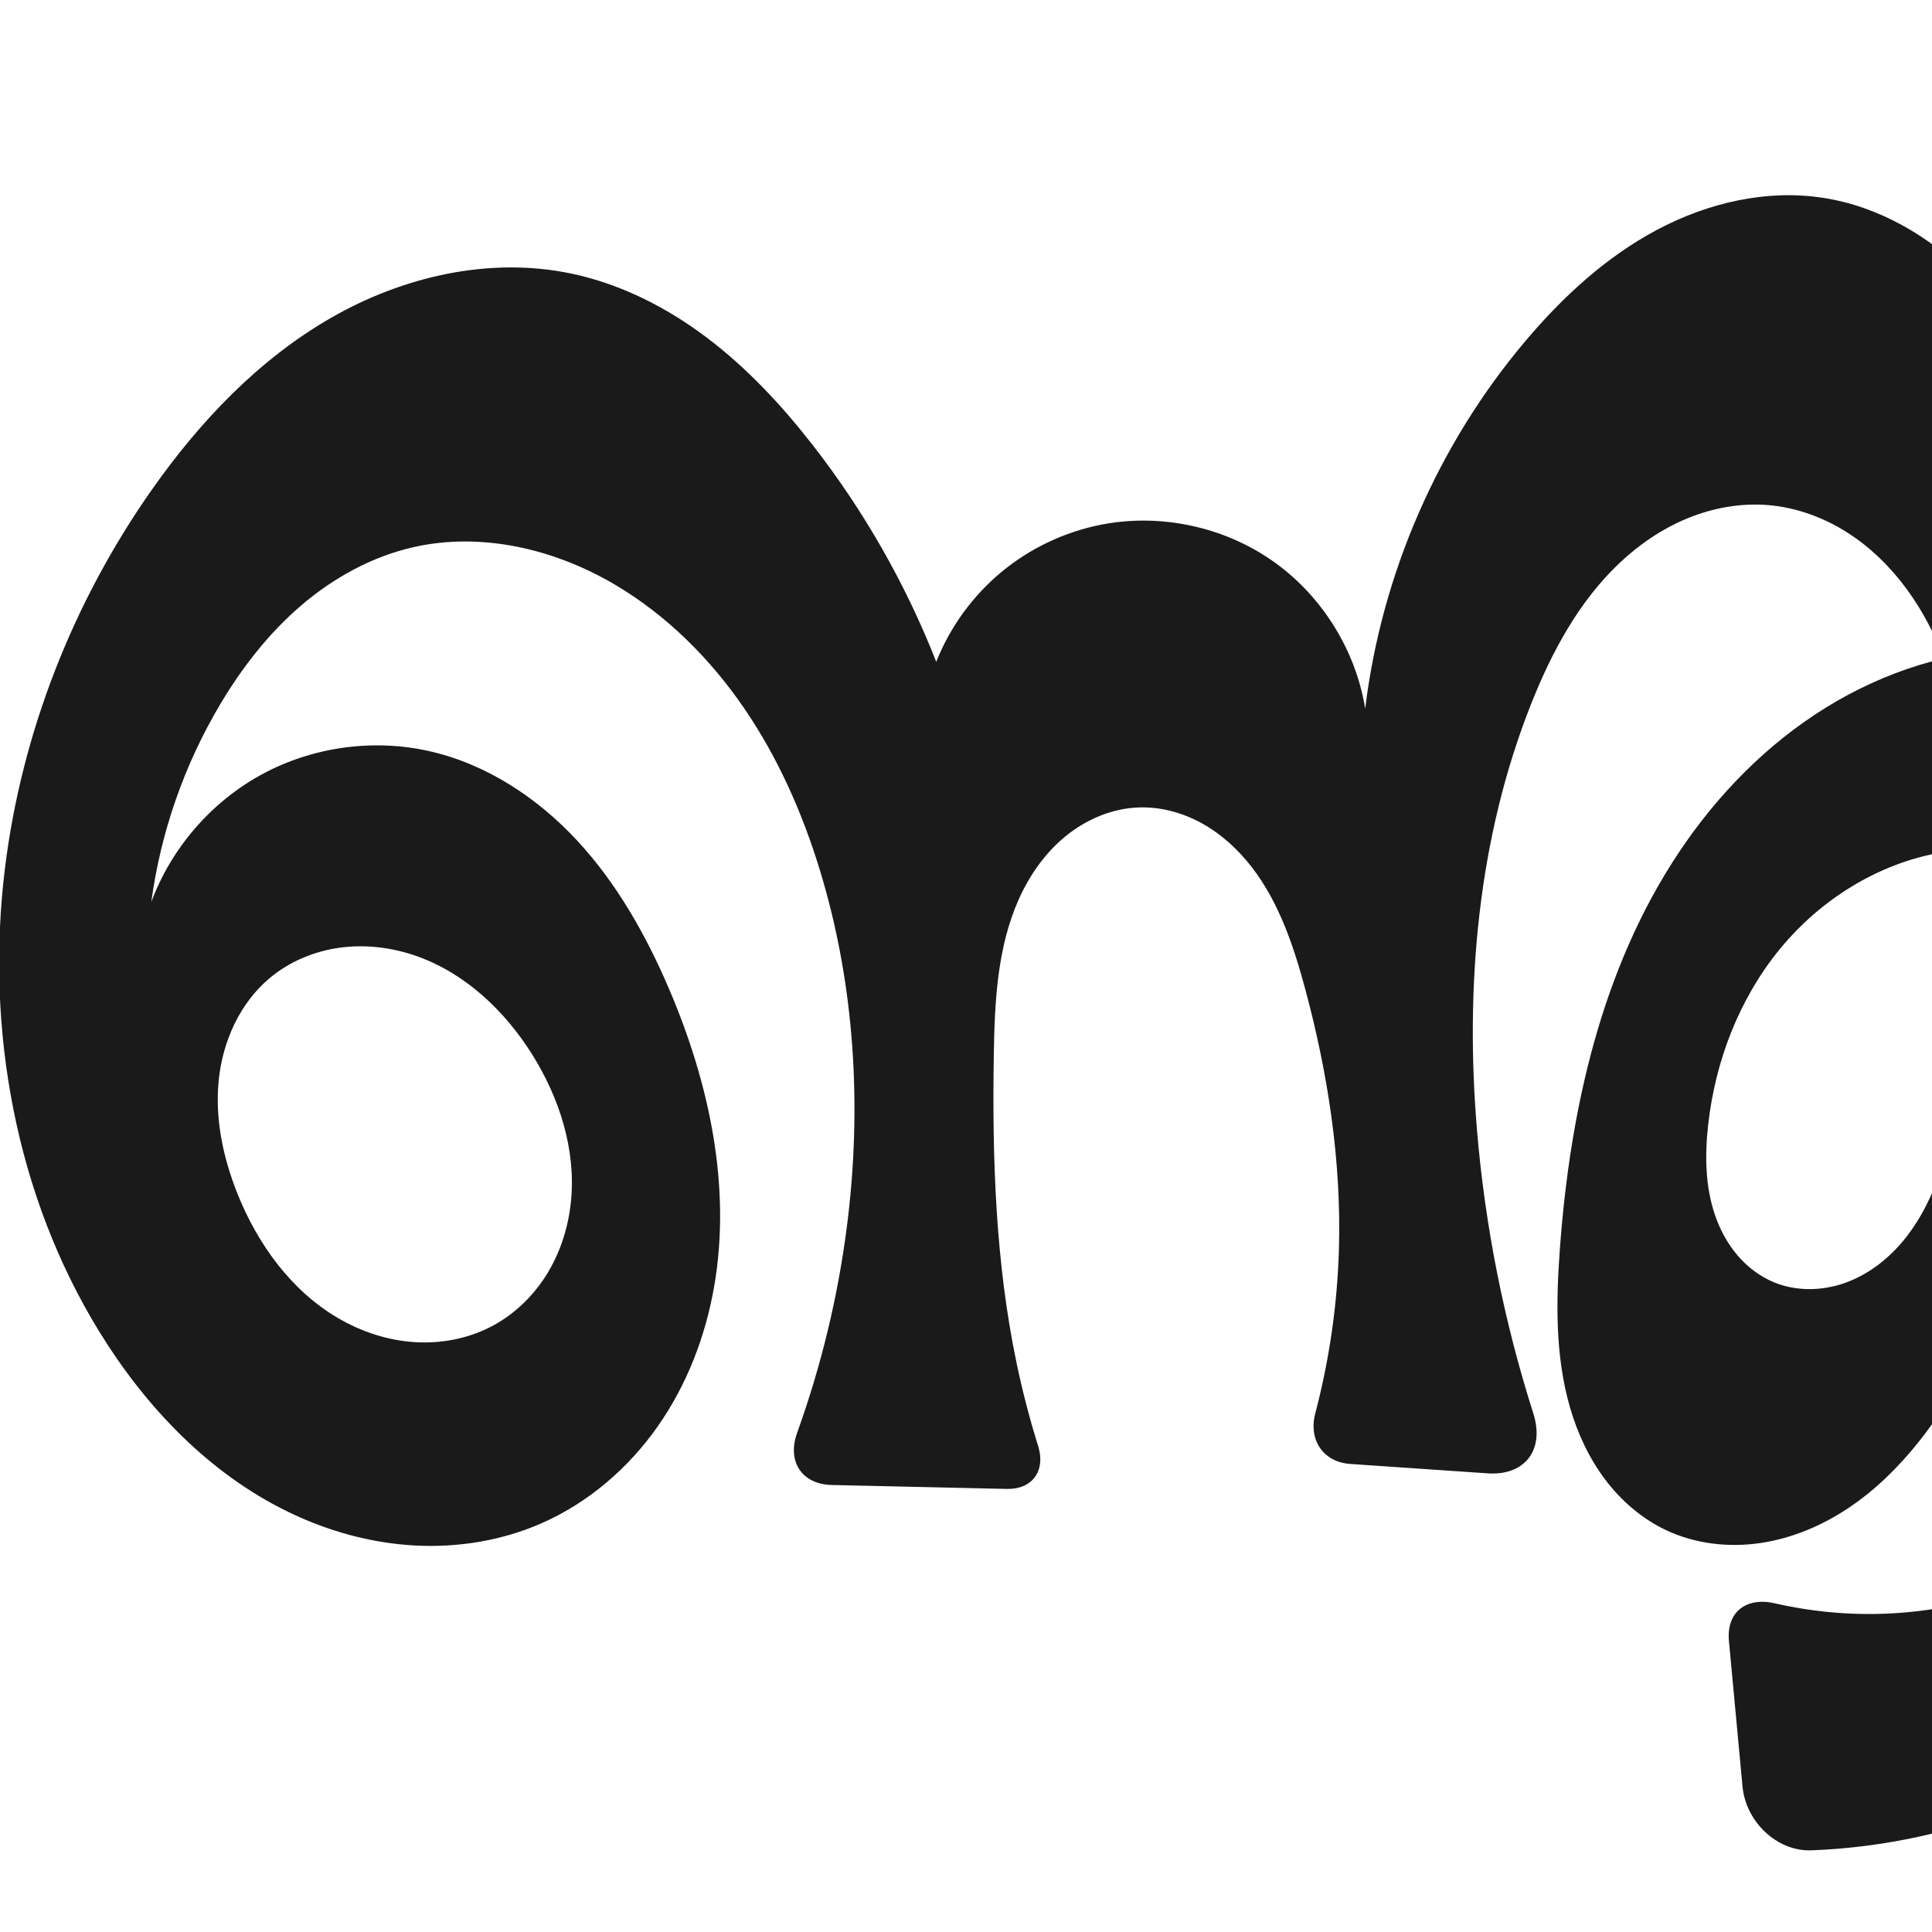
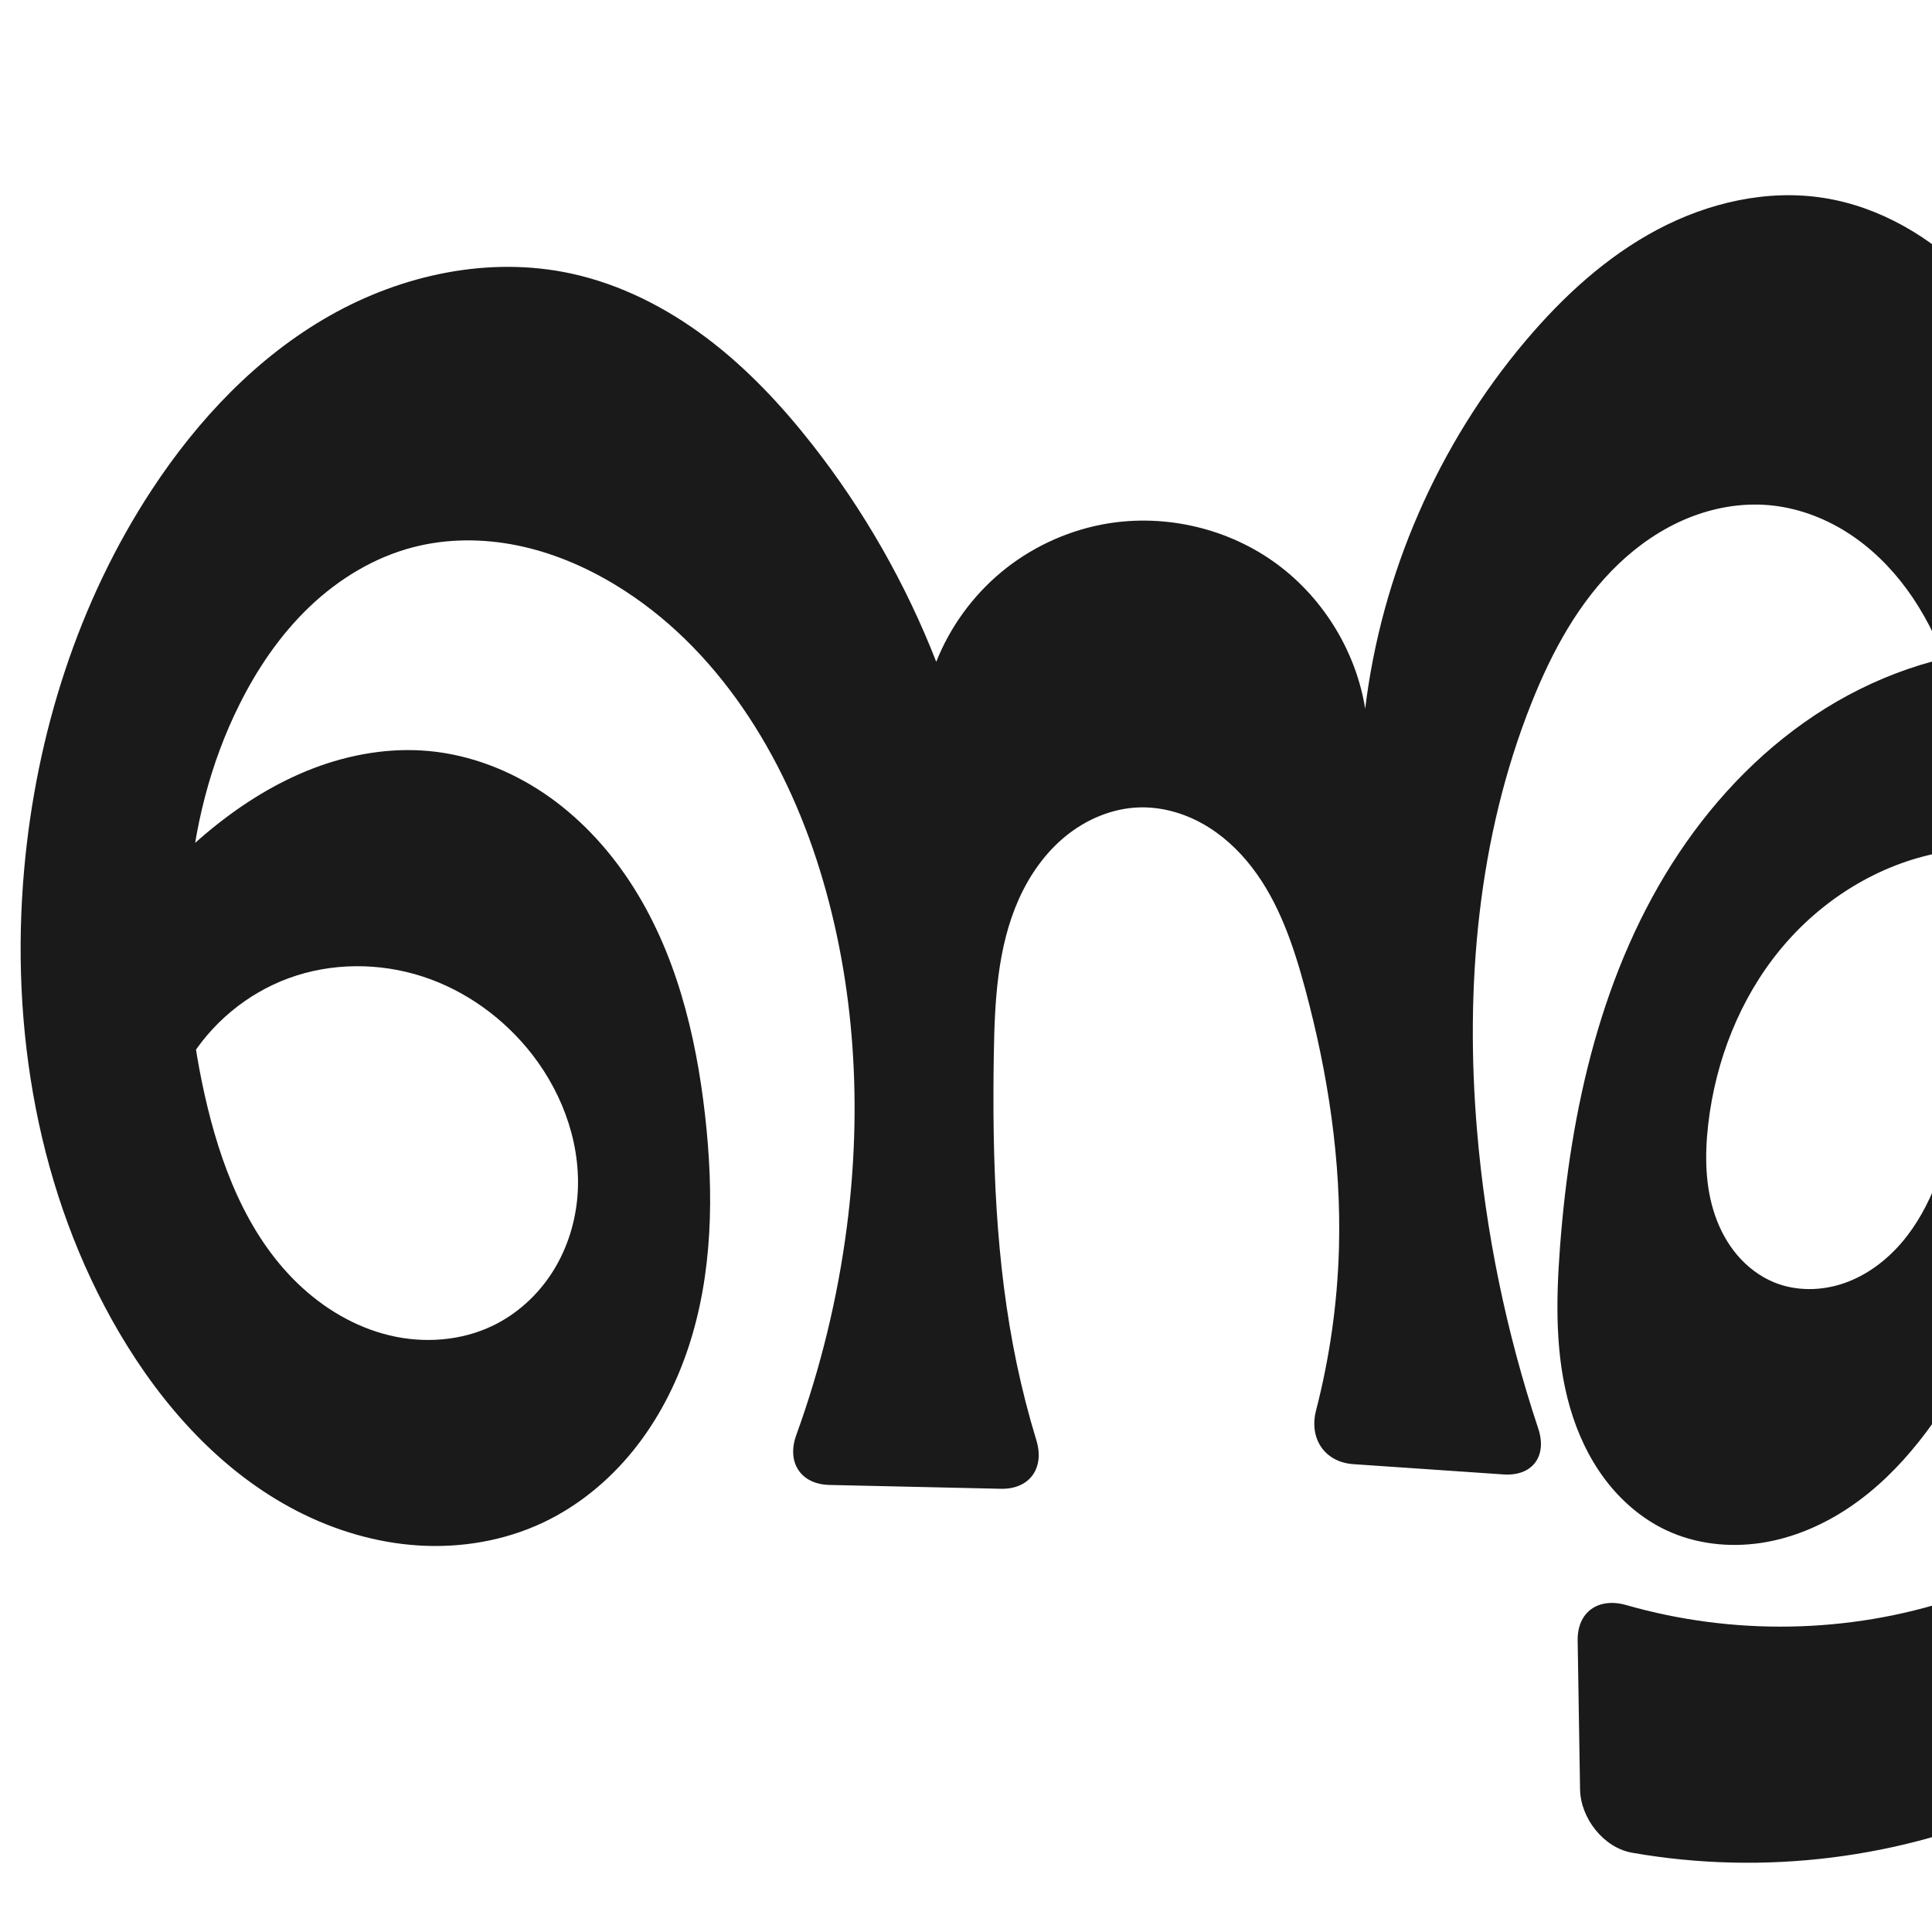
<svg xmlns="http://www.w3.org/2000/svg" xml:space="preserve" width="1000" height="1000" version="1.1" style="clip-rule:evenodd;fill-rule:evenodd;image-rendering:optimizeQuality;shape-rendering:geometricPrecision;text-rendering:geometricPrecision" viewBox="0 0 1000 1000" id="svg10">
  <defs id="defs4">
    <style type="text/css" id="style2">
   
    .fil0 {fill:#EF7F1A;fill-rule:nonzero}
   
  </style>
  </defs>
-   <path style="display:inline;fill:#1a1a1a;fill-rule:nonzero;stroke:none;stroke-width:1.893px;stroke-linecap:butt;stroke-linejoin:miter;stroke-opacity:1" d="m 221.966,388.734 c 29.603,6.616 56.099,24.075 76.732,46.31 20.633,22.235 35.745,49.092 47.669,76.983 20.655,48.312 32.258,101.914 23.309,153.688 -4.475,25.887 -14.118,51.009 -29.195,72.523 -15.078,21.514 -35.677,39.325 -59.689,49.982 -20.739,9.204 -43.756,12.975 -66.41,11.707 -22.654,-1.268 -44.933,-7.509 -65.334,-17.439 C 108.246,762.627 75.612,728.467 51.767,689.858 7.95,618.908 -7.631,532.173 2.564,449.409 11.223,379.116 37.948,311.249 78.697,253.323 c 24.797,-35.249 55.224,-67.28 92.579,-88.776 37.354,-21.495 82.159,-31.786 124.344,-22.965 25.478,5.328 49.268,17.382 70.057,33.046 20.789,15.664 38.696,34.881 54.715,55.398 26.669,34.157 48.369,72.189 64.206,112.527 7.118,-17.963 18.816,-34.09 33.681,-46.435 14.865,-12.344 32.866,-20.88 51.832,-24.578 30.386,-5.924 63.063,0.987 88.449,18.705 25.386,17.718 43.142,46.007 48.062,76.571 8.455,-69.731 37.706,-136.808 83.053,-190.45 19.269,-22.794 41.651,-43.399 68.001,-57.421 26.349,-14.022 56.953,-21.142 86.434,-16.475 28.959,4.584 55.456,20.32 76.031,41.207 20.575,20.888 35.572,46.725 47.003,73.724 34.075,80.48 37.269,171.141 25.864,257.791 -10.499,79.767 -33.177,158.47 -72.228,228.812 -16.189,29.162 -35.812,57.487 -63.458,76.148 -13.823,9.331 -29.539,16.062 -46.036,18.506 -16.497,2.445 -33.782,0.48 -48.867,-6.63 -12.555,-5.918 -23.362,-15.269 -31.699,-26.367 -8.336,-11.098 -14.253,-23.91 -18.109,-37.244 -7.711,-26.668 -7.229,-54.984 -5.175,-82.668 5.319,-71.696 21.553,-144.411 61.368,-204.272 19.907,-29.931 45.607,-56.242 76.171,-75.162 30.564,-18.92 66.072,-30.271 102.017,-30.604 36.871,-0.342 73.551,10.957 104.702,30.684 31.151,19.728 56.808,47.696 75.171,79.671 36.727,63.949 43.541,142.043 30.198,214.57 -10.825,58.842 -34.496,115.517 -70.403,163.374 -35.907,47.857 -84.156,86.696 -139.391,109.689 -34.732,14.458 -72.071,22.598 -109.662,24.028 -18.019,0.686 -34.005,-15.015 -35.681,-32.977 l -7.028,-75.309 c -1.414,-15.157 9.005,-22.968 23.83,-19.558 27.389,6.3 56.012,7.254 83.742,2.657 36.795,-6.1 71.926,-21.959 100.838,-45.52 28.913,-23.561 51.537,-54.768 64.939,-89.573 13.402,-34.806 17.55,-73.127 11.906,-109.994 -6.419,-41.93 -26.006,-82.398 -57.736,-110.549 -15.865,-14.076 -34.612,-24.971 -54.859,-31.286 -20.247,-6.315 -41.985,-8.001 -62.88,-4.366 -32.639,5.678 -62.463,24.393 -83.457,50.021 -20.995,25.628 -33.352,57.83 -37.063,90.751 -1.778,15.772 -1.586,32.079 3.59,47.084 2.588,7.502 6.42,14.611 11.571,20.649 5.15,6.038 11.64,10.985 18.982,13.997 11.387,4.671 24.488,4.472 36.126,0.466 11.638,-4.006 21.842,-11.644 29.848,-20.992 16.013,-18.696 23.082,-43.306 28.346,-67.353 13.681,-62.496 18.061,-127.684 6.038,-190.521 -5.438,-28.42 -14.466,-56.74 -31.516,-80.119 -8.525,-11.69 -19.015,-22.024 -31.241,-29.76 -12.226,-7.736 -26.215,-12.825 -40.632,-14.031 -14.223,-1.19 -28.664,1.415 -41.864,6.846 -13.2,5.431 -25.176,13.64 -35.515,23.481 -20.677,19.681 -34.574,45.466 -45.149,71.981 -27.856,69.844 -34.557,146.842 -28.205,221.767 4.203,49.58 13.999,98.683 29.112,146.09 5.934,18.614 -4.165,32.325 -23.659,30.992 l -71.117,-4.863 c -14.031,-0.959 -21.676,-12.528 -18.1,-26.126 7.333,-27.885 11.466,-56.612 12.267,-85.434 1.258,-45.306 -5.691,-90.595 -17.488,-134.356 -5.988,-22.211 -13.47,-44.564 -27.489,-62.803 -7.009,-9.119 -15.627,-17.094 -25.667,-22.706 -10.04,-5.612 -21.537,-8.798 -33.031,-8.385 -13.724,0.493 -27.026,6.13 -37.686,14.787 -10.66,8.657 -18.763,20.214 -24.365,32.752 -11.204,25.076 -12.49,53.317 -12.927,80.778 -0.85,53.397 0.887,107.165 11.825,159.436 3.026,14.459 6.75,28.772 11.155,42.872 3.941,12.614 -2.984,22.406 -16.197,22.11 l -90.612,-2.028 c -15.64,-0.35 -23.273,-12.282 -17.971,-26.998 12.402,-34.419 21.053,-70.19 25.725,-106.476 7.955,-61.793 4.243,-125.402 -14.004,-184.974 -9.078,-29.637 -21.779,-58.314 -39.319,-83.87 -17.54,-25.556 -40.028,-47.952 -66.717,-63.713 -31.228,-18.442 -69.072,-27.427 -104.43,-19.355 -21.503,4.909 -41.371,15.906 -58.109,30.269 -16.738,14.363 -30.443,32.025 -41.728,50.975 -18.624,31.276 -30.848,66.344 -35.701,102.419 10.319,-27.905 31.024,-51.833 57.157,-66.054 26.133,-14.221 57.469,-18.613 86.505,-12.124 z m 33.479,297.258 c 11.616,-6.329 21.313,-15.994 28.131,-27.33 6.818,-11.336 10.79,-24.302 12.016,-37.473 2.452,-26.343 -6.057,-52.905 -20.092,-75.332 -14.199,-22.689 -34.755,-42.176 -60.014,-51.033 -12.629,-4.428 -26.281,-6.114 -39.542,-4.312 -13.261,1.802 -26.1,7.152 -36.357,15.748 -15.422,12.924 -24.284,32.638 -26.354,52.653 -2.07,20.015 2.213,40.303 9.693,58.982 10.442,26.074 27.784,50.136 52.02,64.331 12.118,7.097 25.823,11.609 39.839,12.472 14.017,0.864 28.327,-1.987 40.659,-8.706 z" id="use1033" />
+   <path style="display:inline;fill:#1a1a1a;fill-rule:nonzero;stroke:none;stroke-width:1.893px;stroke-linecap:butt;stroke-linejoin:miter;stroke-opacity:1" d="m 56.637,488.582 c 14.34,-22.627 32.369,-42.911 53.158,-59.806 15.8,-12.841 33.283,-23.776 52.294,-31.062 19.012,-7.285 39.603,-10.847 59.877,-8.981 21.316,1.963 41.912,9.918 59.653,21.898 17.74,11.979 32.668,27.902 44.428,45.789 23.52,35.772 34.155,78.595 38.93,121.14 4.509,40.174 4.017,81.638 -8.709,120.009 -6.363,19.185 -15.778,37.44 -28.469,53.172 -12.691,15.732 -28.705,28.901 -47.007,37.479 -19.902,9.329 -42.256,13.088 -64.192,11.709 -21.936,-1.379 -43.443,-7.817 -62.979,-17.891 C 114.551,761.889 84.044,727.755 61.767,689.858 19.632,618.179 5.065,532.216 12.564,449.409 18.849,380.014 40.421,311.547 78.697,253.323 c 23.762,-36.146 54.294,-68.533 91.912,-89.889 37.618,-21.356 82.735,-31.014 125.011,-21.852 25.424,5.51 49.162,17.577 69.957,33.206 20.796,15.629 38.759,34.77 54.815,55.238 26.75,34.1 48.46,72.148 64.206,112.527 7.118,-17.963 18.816,-34.09 33.681,-46.435 14.865,-12.344 32.866,-20.88 51.832,-24.578 30.386,-5.924 63.063,0.987 88.449,18.705 25.386,17.718 43.142,46.007 48.062,76.571 8.455,-69.731 37.706,-136.808 83.053,-190.45 19.269,-22.794 41.651,-43.399 68.001,-57.421 26.349,-14.022 56.953,-21.142 86.434,-16.475 28.959,4.584 55.456,20.319 76.031,41.207 20.575,20.888 35.572,46.725 47.003,73.725 34.075,80.48 37.268,171.141 25.864,257.791 -10.498,79.767 -33.174,158.472 -72.228,228.812 -16.191,29.161 -35.814,57.482 -63.46,76.142 -13.823,9.33 -29.538,16.061 -46.035,18.506 -16.497,2.446 -33.78,0.483 -48.867,-6.625 -12.557,-5.916 -23.367,-15.266 -31.706,-26.363 -8.339,-11.097 -14.258,-23.909 -18.115,-37.243 -7.714,-26.669 -7.229,-54.988 -5.161,-82.673 5.352,-71.656 21.682,-144.307 61.51,-204.115 19.914,-29.904 45.598,-56.196 76.131,-75.132 30.533,-18.936 65.99,-30.342 101.916,-30.791 36.94,-0.462 73.733,10.715 105.012,30.371 31.28,19.656 57.077,47.606 75.522,79.615 36.891,64.018 43.595,142.403 29.537,214.939 -11.346,58.544 -35.739,114.653 -71.758,162.179 -36.019,47.526 -83.693,86.329 -138.036,110.884 -62.939,28.439 -134.533,37.21 -202.528,25.267 -14.736,-2.588 -26.668,-17.884 -26.909,-32.847 l -1.239,-76.943 c -0.241,-14.964 10.831,-22.504 25.211,-18.38 55.105,15.802 114.996,14.854 169.457,-3.136 50.3,-16.616 96.16,-47.868 127.489,-90.584 31.329,-42.716 47.455,-96.996 41.404,-149.623 -4.877,-42.418 -24.477,-83.556 -56.59,-111.696 -32.113,-28.14 -76.897,-42.257 -118.885,-34.505 -32.534,6.006 -62.227,24.703 -83.241,50.256 -21.013,25.553 -33.507,57.649 -37.279,90.516 -1.81,15.773 -1.625,32.089 3.557,47.096 2.591,7.504 6.429,14.612 11.586,20.648 5.157,6.036 11.653,10.978 19,13.985 11.389,4.66 24.487,4.455 36.121,0.446 11.635,-4.009 21.836,-11.645 29.842,-20.991 16.012,-18.691 23.088,-43.294 28.357,-67.335 13.696,-62.494 18.065,-127.684 6.038,-190.521 -5.439,-28.42 -14.468,-56.739 -31.517,-80.118 -8.524,-11.69 -19.015,-22.024 -31.241,-29.76 -12.226,-7.736 -26.214,-12.825 -40.631,-14.032 -14.224,-1.19 -28.664,1.414 -41.864,6.845 -13.2,5.431 -25.176,13.64 -35.515,23.481 -20.677,19.682 -34.574,45.466 -45.149,71.982 -27.855,69.844 -34.557,146.842 -28.205,221.767 4.436,52.331 15.103,104.129 31.675,153.963 4.722,14.2 -3.031,24.704 -17.962,23.683 l -77.748,-5.317 c -14.931,-1.021 -23.061,-13.332 -19.318,-27.819 7.076,-27.389 11.069,-55.575 11.855,-83.853 1.258,-45.306 -5.691,-90.595 -17.488,-134.356 -5.988,-22.211 -13.47,-44.564 -27.489,-62.803 -7.009,-9.119 -15.627,-17.094 -25.667,-22.706 -10.04,-5.612 -21.537,-8.798 -33.031,-8.385 -13.724,0.493 -27.026,6.13 -37.686,14.787 -10.66,8.657 -18.763,20.214 -24.365,32.752 -11.204,25.076 -12.49,53.317 -12.927,80.778 -0.85,53.397 0.887,107.165 11.825,159.436 2.809,13.426 6.222,26.725 10.221,39.846 4.363,14.313 -3.467,25.401 -18.429,25.066 l -88.673,-1.985 c -14.962,-0.335 -22.278,-11.754 -17.177,-25.823 12.608,-34.778 21.405,-70.938 26.159,-107.624 8.008,-61.795 4.411,-125.445 -14.004,-184.974 -18.305,-59.174 -53.023,-115.547 -106.035,-147.583 -15.562,-9.404 -32.55,-16.605 -50.362,-20.252 -17.813,-3.647 -36.47,-3.677 -54.067,0.897 -20.149,5.237 -38.508,16.411 -53.577,30.776 -15.069,14.364 -26.949,31.848 -36.26,50.468 -30.807,61.606 -33.142,134.579 -18.164,201.81 8.019,35.995 21.594,72.22 48.096,97.864 13.251,12.822 29.614,22.662 47.537,26.993 17.923,4.331 37.408,2.935 53.971,-5.168 12.135,-5.937 22.493,-15.342 29.902,-26.639 7.409,-11.297 11.891,-24.442 13.322,-37.876 2.862,-26.868 -6.609,-54.269 -23.168,-75.62 -14.419,-18.591 -34.265,-33.061 -56.63,-40.364 -22.365,-7.304 -47.179,-7.289 -69.283,0.768 -21.766,7.934 -40.614,23.624 -52.364,43.59 -11.75,19.966 -16.315,44.061 -12.683,66.942 z" id="use1033" />
</svg>
